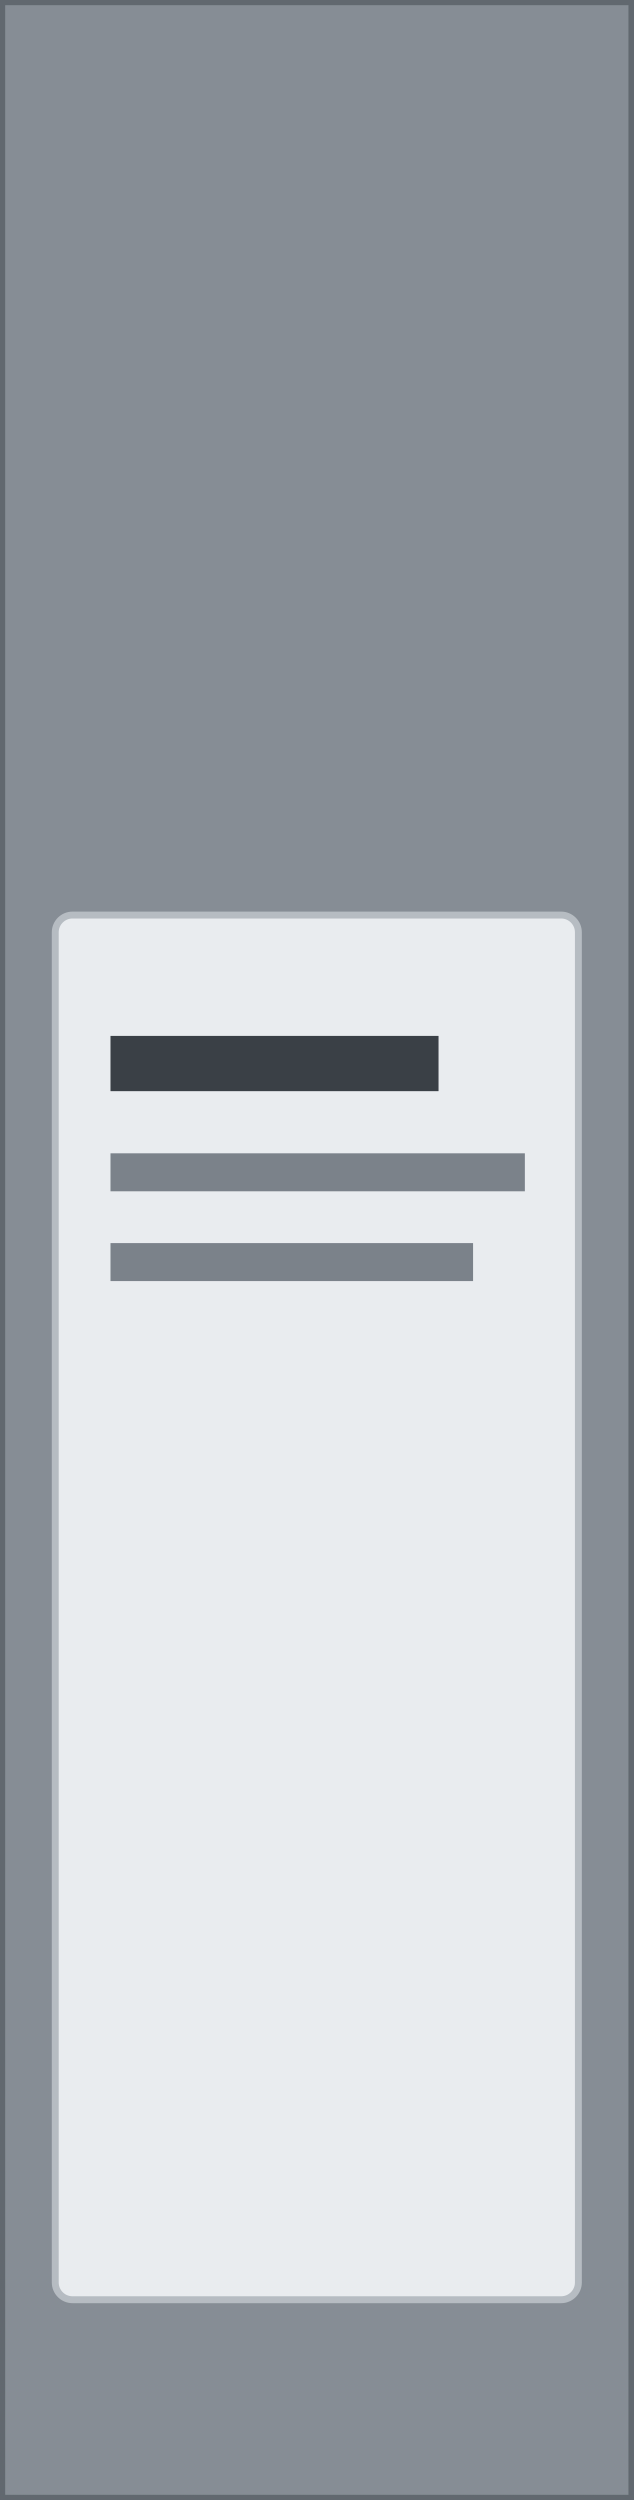
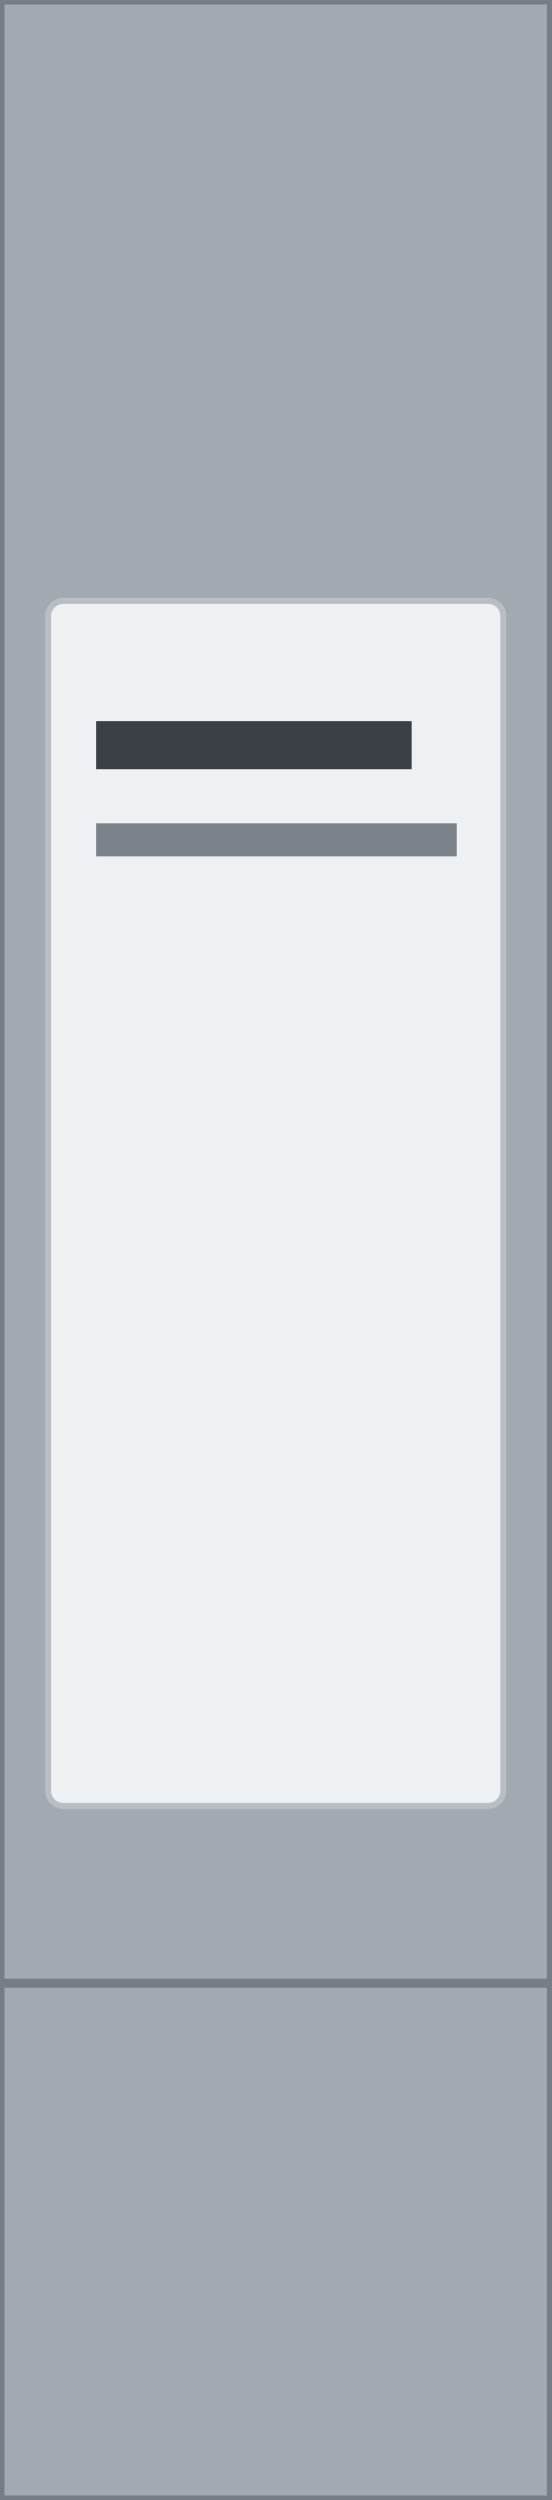
- <svg xmlns="http://www.w3.org/2000/svg" width="18.35mm" height="72.4mm" viewBox="0 0 18.35 72.4">
-   <rect x="0" y="0" width="18.35" height="72.4" fill="#868d95" stroke="#61686f" stroke-width="0.3" />
-   <rect x="1.6" y="26.5" width="15.15" height="40.1" rx="0.5" fill="#e9ecef" stroke="#b6bcc2" stroke-width="0.2" />
-   <rect x="3.2" y="30.0" width="9.5" height="1.6" fill="#3a4046" />
-   <rect x="3.2" y="33.4" width="12.0" height="1.1" fill="#7b828a" />
-   <rect x="3.2" y="36.0" width="10.5" height="1.1" fill="#7b828a" />
+ <svg xmlns="http://www.w3.org/2000/svg" width="18.35mm" height="83.2mm" viewBox="0 0 18.35 83.2">
+   <rect x="0" y="0" width="18.35" height="83.2" fill="#a2a9b0" stroke="#767d84" stroke-width="0.3" />
+   <rect x="1.6" y="20.0" width="15.15" height="40.1" rx="0.5" fill="#eef1f4" stroke="#b9bec4" stroke-width="0.2" />
+   <rect x="3.2" y="24.0" width="10.5" height="1.6" fill="#3a4046" />
+   <rect x="3.2" y="27.4" width="12.0" height="1.1" fill="#7b828a" />
+   <line x1="0" y1="66.0" x2="18.35" y2="66.0" stroke="#767d84" stroke-width="0.3" />
</svg>
